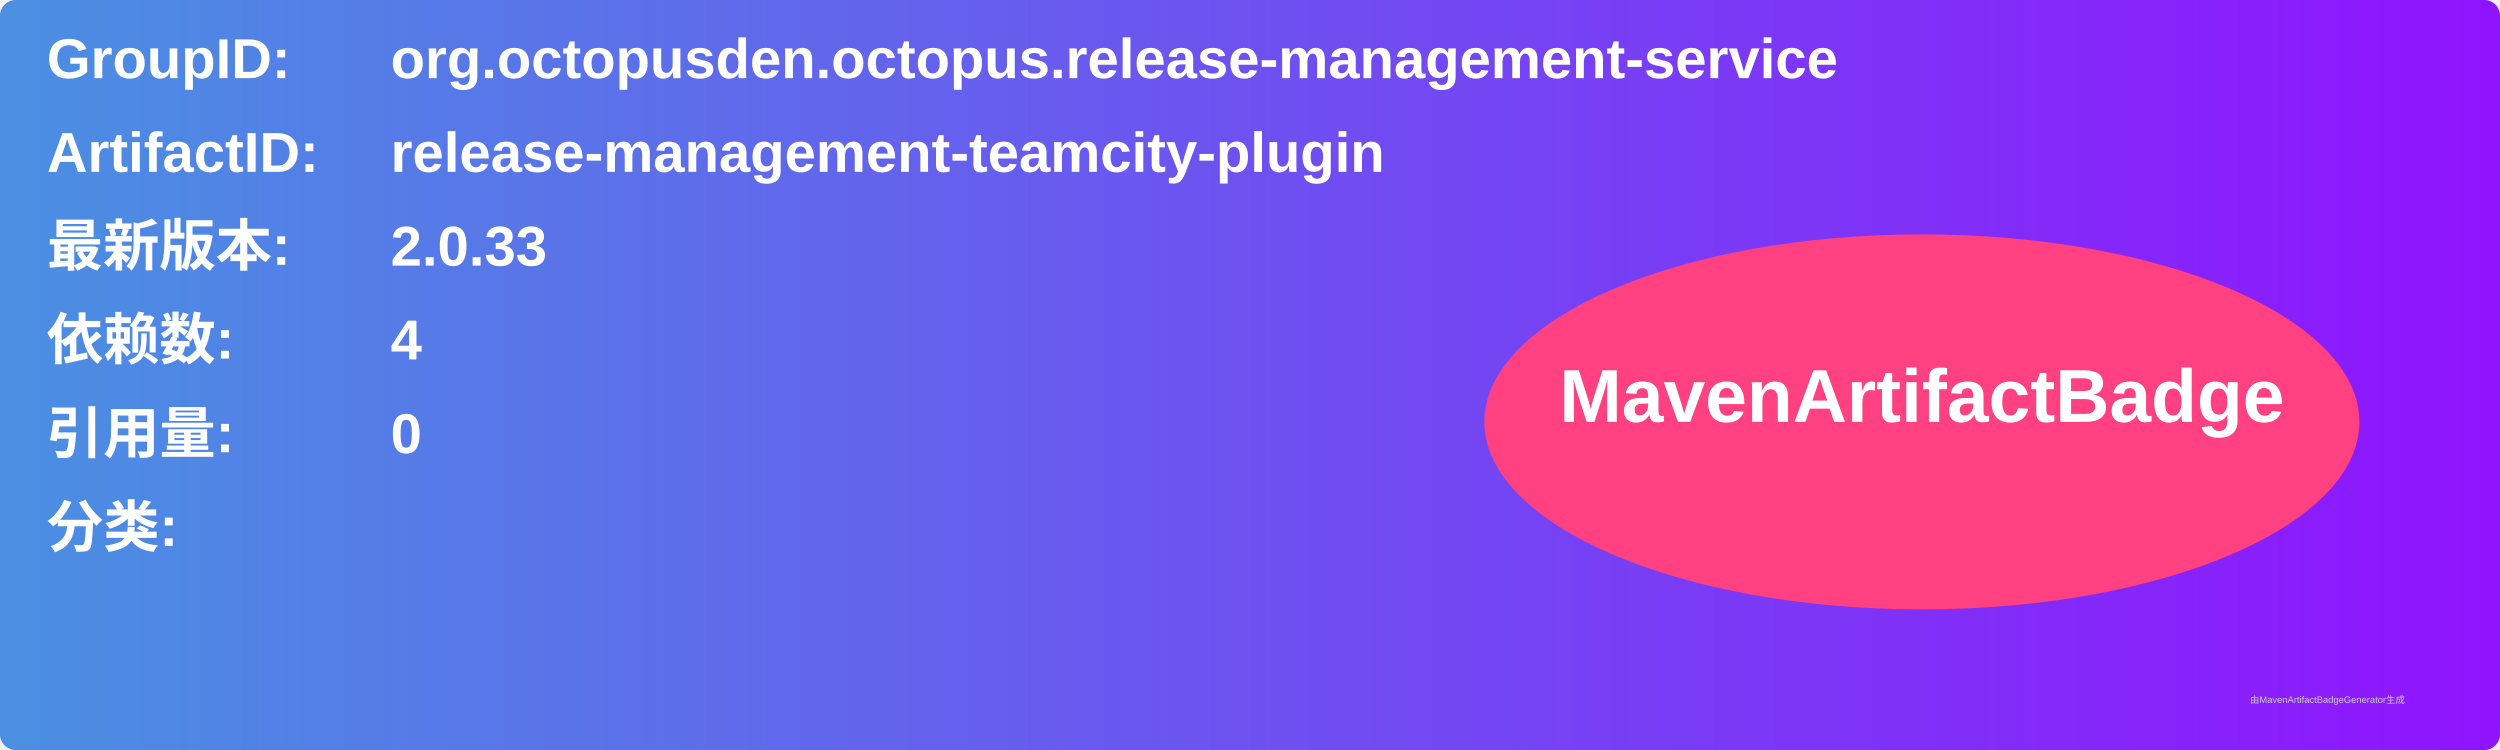
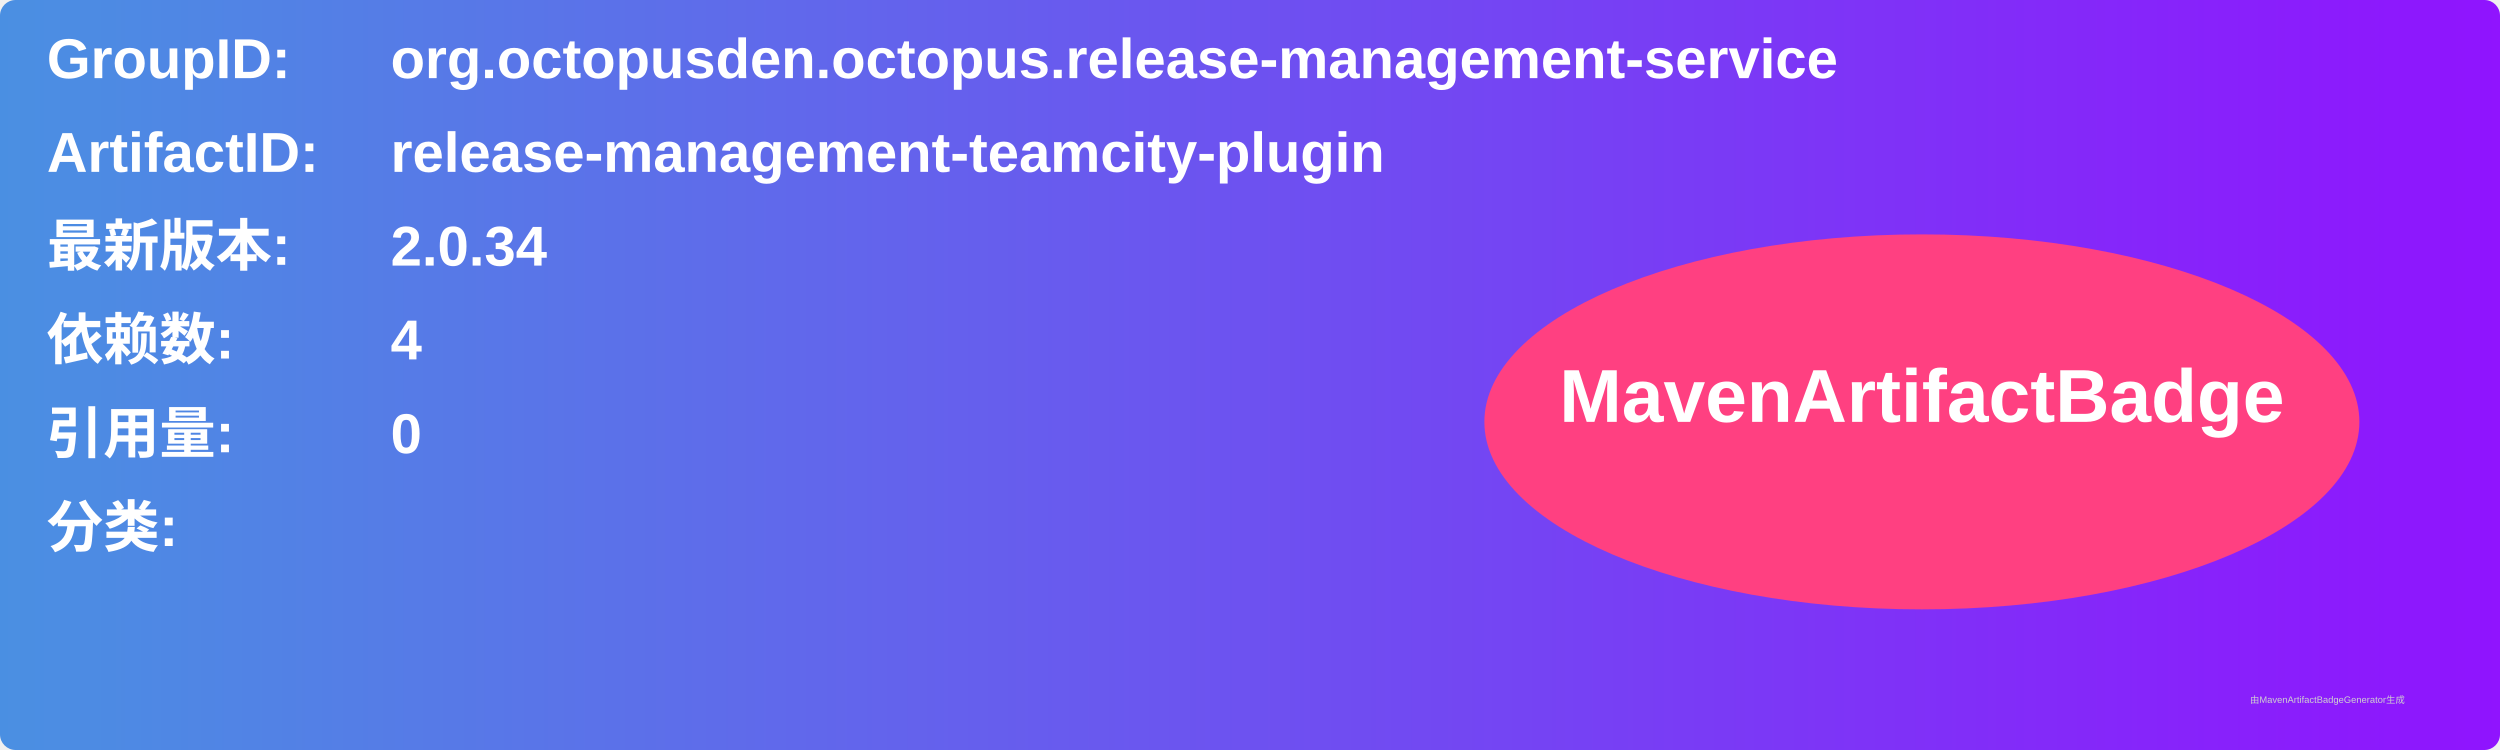
<svg xmlns="http://www.w3.org/2000/svg" width="800" height="240" viewBox="0 0 800 240">
  <linearGradient id="grad" x1="0%" y1="0%" x2="100%" y2="0%">
    <stop offset="0%" stop-color="#4a90e2" />
    <stop offset="100%" stop-color="#9013fe" />
  </linearGradient>
  <rect width="100%" height="100%" rx="5" ry="5" fill="url(#grad)" />
  <g transform="translate(15, 15)">
    <text x="0" y="10" font-family="Arial" font-size="18" fill="white" font-weight="bold" width="260">GroupID:</text>
    <text x="110" y="10" font-family="Arial" font-size="18" fill="white" font-weight="bold" width="460">org.octopusden.octopus.release-management-service</text>
    <text x="0" y="40" font-family="Arial" font-size="18" fill="white" font-weight="bold" width="260">ArtifactID:</text>
    <text x="110" y="40" font-family="Arial" font-size="18" fill="white" font-weight="bold" width="460">release-management-teamcity-plugin</text>
    <text x="0" y="70" font-family="Arial" font-size="18" fill="white" font-weight="bold">最新版本:</text>
    <text x="110" y="70" font-family="Arial" font-size="18" fill="white" font-weight="bold">
-       <tspan font-weight="bold">2.0.33</tspan>
+       <tspan font-weight="bold">2.0.34</tspan>
    </text>
    <text x="0" y="100" font-family="Arial" font-size="18" fill="white" font-weight="bold">依赖数: </text>
    <text x="110" y="100" font-family="Arial" font-size="18" fill="white">
      <tspan font-weight="bold">4</tspan>
    </text>
    <text x="0" y="130" font-family="Arial" font-size="18" fill="white" font-weight="bold">引用量: </text>
    <text x="110" y="130" font-family="Arial" font-size="18" fill="white">
      <tspan font-weight="bold">0</tspan>
    </text>
    <text x="0" y="160" font-family="Arial" font-size="18" fill="white" font-weight="bold">分类:</text>
    <text x="10" y="190" font-family="Arial" font-size="10" fill="white">
      <tspan font-weight="bold" />
    </text>
    <ellipse cx="600" cy="120" rx="140" ry="60" fill="#ff4081" />
    <text x="600" y="120" text-anchor="middle" font-family="Arial" font-size="24" fill="white" font-weight="bold">MavenArtifactBadge</text>
  </g>
  <text x="720" y="225" font-family="Arial" font-size="3" fill="#d0d0d0">由MavenArtifactBadgeGenerator生成</text>
</svg>
